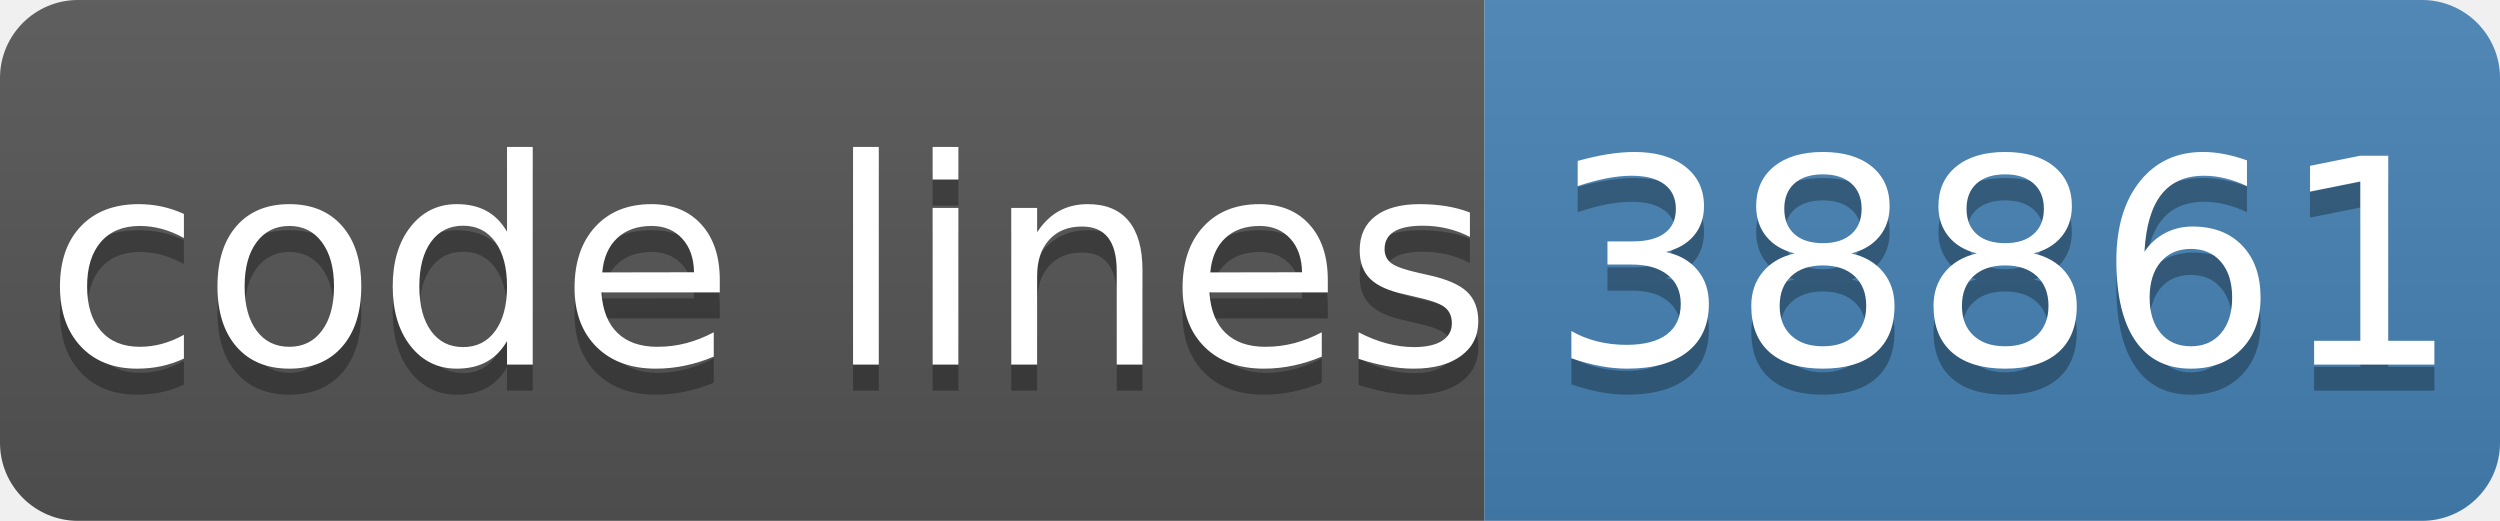
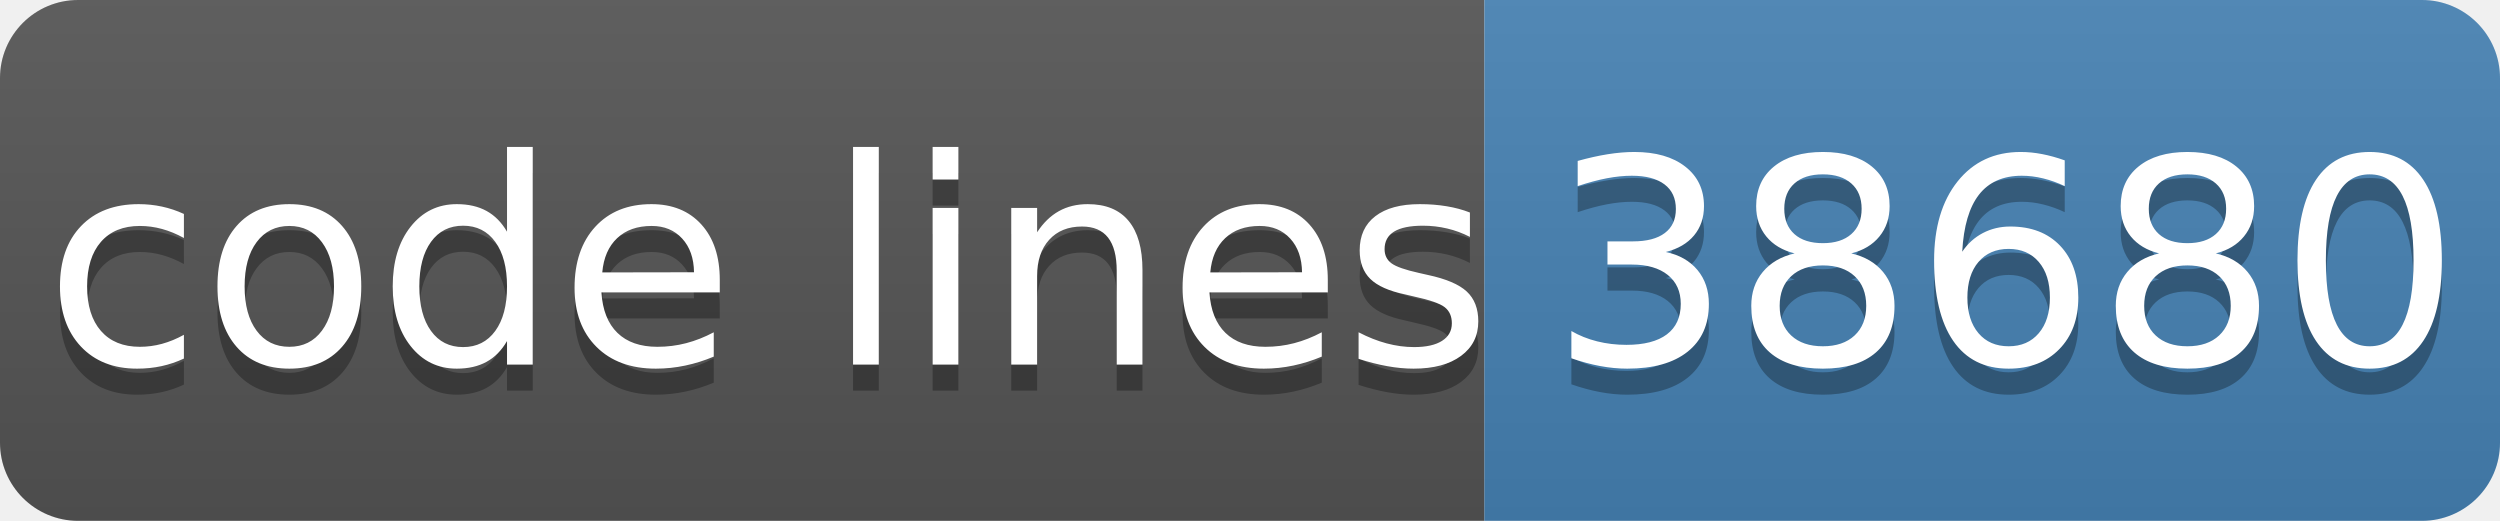
- <svg xmlns="http://www.w3.org/2000/svg" width="96" height="20" role="img" aria-label="code lines: 38861">
+ <svg xmlns="http://www.w3.org/2000/svg" width="96" height="20" role="img" aria-label="code lines: 38680">
  <linearGradient id="s" x2="0" y2="100%">
    <stop offset="0" stop-color="#bbb" stop-opacity=".1" />
    <stop offset="1" stop-opacity=".1" />
  </linearGradient>
  <clipPath id="r">
    <rect width="96" height="20" rx="3" fill="#fff" />
  </clipPath>
  <g clip-path="url(#r)">
    <rect width="57" height="20" fill="#555" />
    <rect x="57" width="40" height="20" fill="#4682b4" />
    <rect width="96" height="20" fill="url(#s)" />
  </g>
  <g fill="#fff" text-anchor="middle" font-family="Verdana,Geneva,DejaVu Sans,sans-serif" text-rendering="geometricPrecision" font-size="110">
    <text aria-hidden="true" x="295" y="150" fill="#010101" fill-opacity=".3" transform="scale(.1)" textLength="510">code lines</text>
    <text x="295" y="140" transform="scale(.1)" fill="#fff" textLength="510">code lines</text>
-     <text aria-hidden="true" x="770" y="150" fill="#010101" fill-opacity=".3" transform="scale(.1)" textLength="320">38861</text>
-     <text x="770" y="140" transform="scale(.1)" fill="#fff" textLength="320">38861</text>
+     <text aria-hidden="true" x="770" y="150" fill="#010101" fill-opacity=".3" transform="scale(.1)" textLength="320">38680</text>
+     <text x="770" y="140" transform="scale(.1)" fill="#fff" textLength="320">38680</text>
  </g>
</svg>
